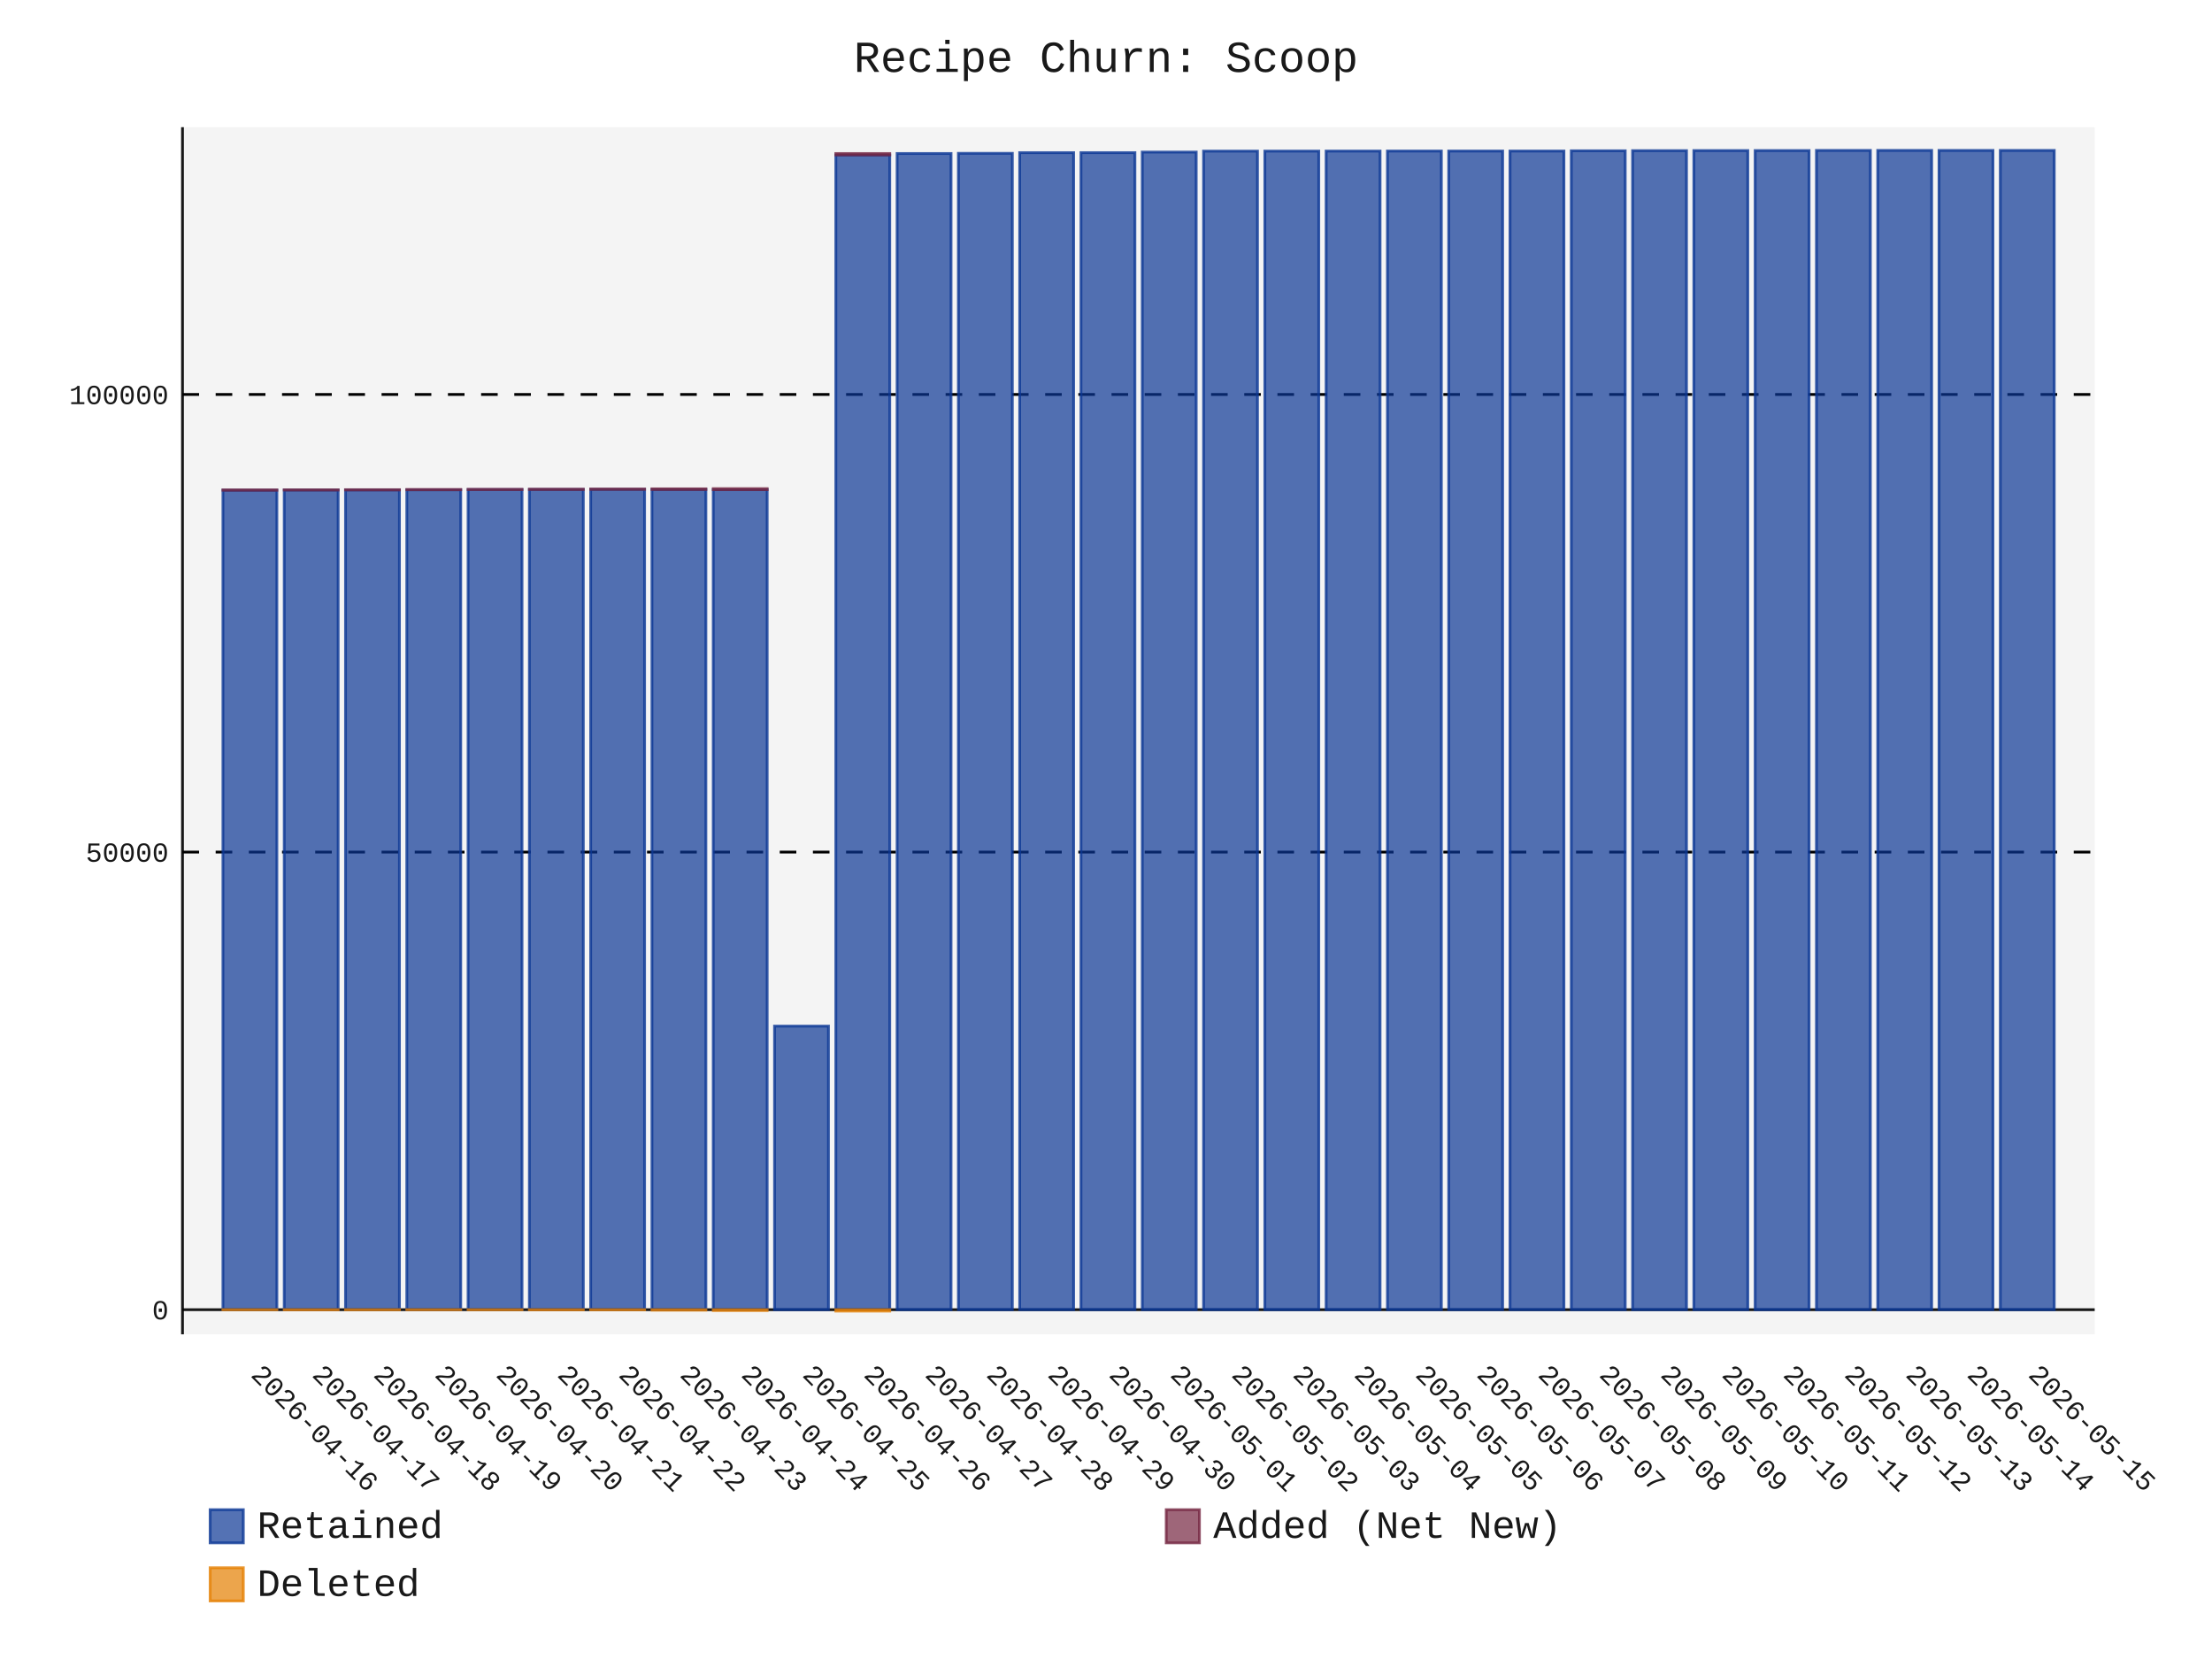
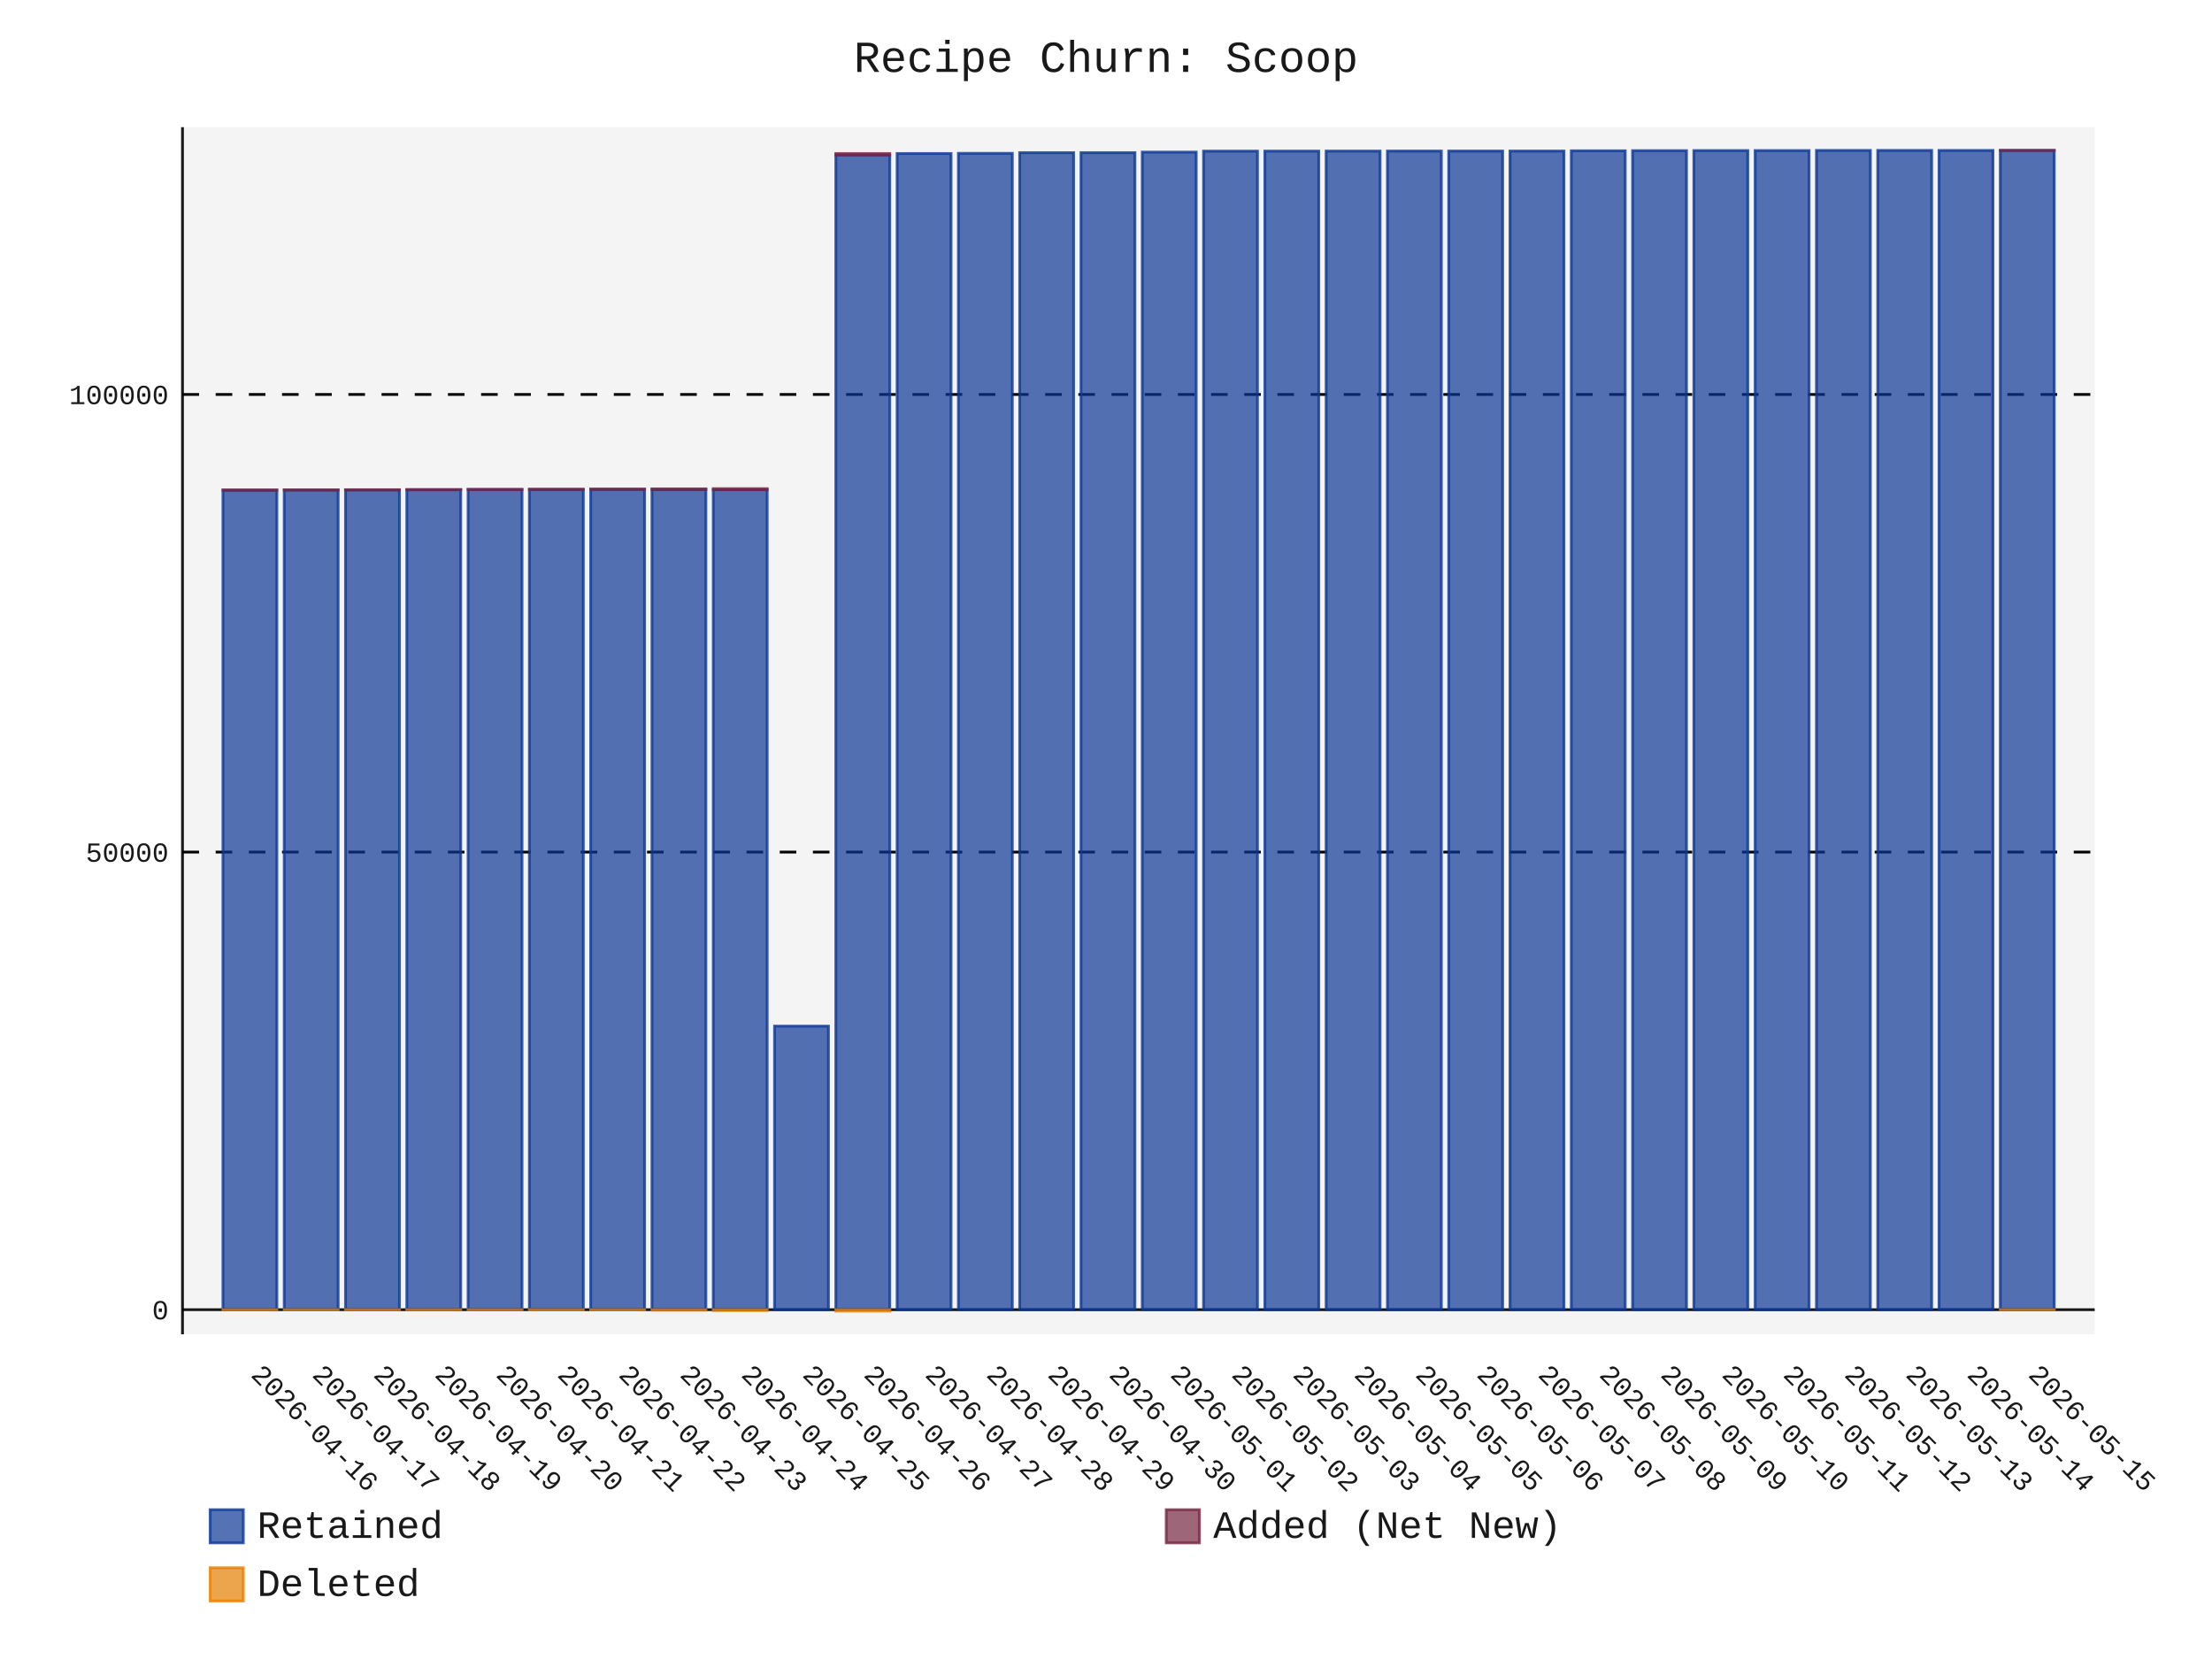
- <svg xmlns="http://www.w3.org/2000/svg" id="chart-3828051f-3b5e-4c0b-b3fd-a58a24909696" class="pygal-chart" viewBox="0 0 800 600">
+ <svg xmlns="http://www.w3.org/2000/svg" id="chart-6572f0df-29ca-4325-a837-74a89762e57f" class="pygal-chart" viewBox="0 0 800 600">
  <defs>
-     <style type="text/css">#chart-3828051f-3b5e-4c0b-b3fd-a58a24909696{-webkit-user-select:none;-webkit-font-smoothing:antialiased;font-family:Consolas,"Liberation Mono",Menlo,Courier,monospace}#chart-3828051f-3b5e-4c0b-b3fd-a58a24909696 .title{font-family:Consolas,"Liberation Mono",Menlo,Courier,monospace;font-size:16px}#chart-3828051f-3b5e-4c0b-b3fd-a58a24909696 .legends .legend text{font-family:Consolas,"Liberation Mono",Menlo,Courier,monospace;font-size:14px}#chart-3828051f-3b5e-4c0b-b3fd-a58a24909696 .axis text{font-family:Consolas,"Liberation Mono",Menlo,Courier,monospace;font-size:10px}#chart-3828051f-3b5e-4c0b-b3fd-a58a24909696 .axis text.major{font-family:Consolas,"Liberation Mono",Menlo,Courier,monospace;font-size:10px}#chart-3828051f-3b5e-4c0b-b3fd-a58a24909696 .text-overlay text.value{font-family:Consolas,"Liberation Mono",Menlo,Courier,monospace;font-size:16px}#chart-3828051f-3b5e-4c0b-b3fd-a58a24909696 .text-overlay text.label{font-family:Consolas,"Liberation Mono",Menlo,Courier,monospace;font-size:10px}#chart-3828051f-3b5e-4c0b-b3fd-a58a24909696 .tooltip{font-family:Consolas,"Liberation Mono",Menlo,Courier,monospace;font-size:14px}#chart-3828051f-3b5e-4c0b-b3fd-a58a24909696 text.no_data{font-family:Consolas,"Liberation Mono",Menlo,Courier,monospace;font-size:64px}
- #chart-3828051f-3b5e-4c0b-b3fd-a58a24909696{background-color:transparent}#chart-3828051f-3b5e-4c0b-b3fd-a58a24909696 path,#chart-3828051f-3b5e-4c0b-b3fd-a58a24909696 line,#chart-3828051f-3b5e-4c0b-b3fd-a58a24909696 rect,#chart-3828051f-3b5e-4c0b-b3fd-a58a24909696 circle{-webkit-transition:150ms;-moz-transition:150ms;transition:150ms}#chart-3828051f-3b5e-4c0b-b3fd-a58a24909696 .graph &gt; .background{fill:transparent}#chart-3828051f-3b5e-4c0b-b3fd-a58a24909696 .plot &gt; .background{fill:rgba(240,240,240,0.7)}#chart-3828051f-3b5e-4c0b-b3fd-a58a24909696 .graph{fill:rgba(0,0,0,0.9)}#chart-3828051f-3b5e-4c0b-b3fd-a58a24909696 text.no_data{fill:rgba(0,0,0,0.9)}#chart-3828051f-3b5e-4c0b-b3fd-a58a24909696 .title{fill:rgba(0,0,0,0.9)}#chart-3828051f-3b5e-4c0b-b3fd-a58a24909696 .legends .legend text{fill:rgba(0,0,0,0.9)}#chart-3828051f-3b5e-4c0b-b3fd-a58a24909696 .legends .legend:hover text{fill:rgba(0,0,0,0.9)}#chart-3828051f-3b5e-4c0b-b3fd-a58a24909696 .axis .line{stroke:rgba(0,0,0,0.9)}#chart-3828051f-3b5e-4c0b-b3fd-a58a24909696 .axis .guide.line{stroke:rgba(0,0,0,0.5)}#chart-3828051f-3b5e-4c0b-b3fd-a58a24909696 .axis .major.line{stroke:rgba(0,0,0,0.9)}#chart-3828051f-3b5e-4c0b-b3fd-a58a24909696 .axis text.major{fill:rgba(0,0,0,0.9)}#chart-3828051f-3b5e-4c0b-b3fd-a58a24909696 .axis.y .guides:hover .guide.line,#chart-3828051f-3b5e-4c0b-b3fd-a58a24909696 .line-graph .axis.x .guides:hover .guide.line,#chart-3828051f-3b5e-4c0b-b3fd-a58a24909696 .stackedline-graph .axis.x .guides:hover .guide.line,#chart-3828051f-3b5e-4c0b-b3fd-a58a24909696 .xy-graph .axis.x .guides:hover .guide.line{stroke:rgba(0,0,0,0.9)}#chart-3828051f-3b5e-4c0b-b3fd-a58a24909696 .axis .guides:hover text{fill:rgba(0,0,0,0.9)}#chart-3828051f-3b5e-4c0b-b3fd-a58a24909696 .reactive{fill-opacity:.7;stroke-opacity:.8;stroke-width:1}#chart-3828051f-3b5e-4c0b-b3fd-a58a24909696 .ci{stroke:rgba(0,0,0,0.9)}#chart-3828051f-3b5e-4c0b-b3fd-a58a24909696 .reactive.active,#chart-3828051f-3b5e-4c0b-b3fd-a58a24909696 .active .reactive{fill-opacity:.8;stroke-opacity:.9;stroke-width:4}#chart-3828051f-3b5e-4c0b-b3fd-a58a24909696 .ci .reactive.active{stroke-width:1.5}#chart-3828051f-3b5e-4c0b-b3fd-a58a24909696 .series text{fill:rgba(0,0,0,0.9)}#chart-3828051f-3b5e-4c0b-b3fd-a58a24909696 .tooltip rect{fill:rgba(240,240,240,0.7);stroke:rgba(0,0,0,0.9);-webkit-transition:opacity 150ms;-moz-transition:opacity 150ms;transition:opacity 150ms}#chart-3828051f-3b5e-4c0b-b3fd-a58a24909696 .tooltip .label{fill:rgba(0,0,0,0.9)}#chart-3828051f-3b5e-4c0b-b3fd-a58a24909696 .tooltip .label{fill:rgba(0,0,0,0.9)}#chart-3828051f-3b5e-4c0b-b3fd-a58a24909696 .tooltip .legend{font-size:.8em;fill:rgba(0,0,0,0.5)}#chart-3828051f-3b5e-4c0b-b3fd-a58a24909696 .tooltip .x_label{font-size:.6em;fill:rgba(0,0,0,0.9)}#chart-3828051f-3b5e-4c0b-b3fd-a58a24909696 .tooltip .xlink{font-size:.5em;text-decoration:underline}#chart-3828051f-3b5e-4c0b-b3fd-a58a24909696 .tooltip .value{font-size:1.5em}#chart-3828051f-3b5e-4c0b-b3fd-a58a24909696 .bound{font-size:.5em}#chart-3828051f-3b5e-4c0b-b3fd-a58a24909696 .max-value{font-size:.75em;fill:rgba(0,0,0,0.5)}#chart-3828051f-3b5e-4c0b-b3fd-a58a24909696 .map-element{fill:rgba(240,240,240,0.7);stroke:rgba(0,0,0,0.5) !important}#chart-3828051f-3b5e-4c0b-b3fd-a58a24909696 .map-element .reactive{fill-opacity:inherit;stroke-opacity:inherit}#chart-3828051f-3b5e-4c0b-b3fd-a58a24909696 .color-0,#chart-3828051f-3b5e-4c0b-b3fd-a58a24909696 .color-0 a:visited{stroke:rgb(12,55,149);fill:rgb(12,55,149)}#chart-3828051f-3b5e-4c0b-b3fd-a58a24909696 .color-1,#chart-3828051f-3b5e-4c0b-b3fd-a58a24909696 .color-1 a:visited{stroke:rgb(117,38,65);fill:rgb(117,38,65)}#chart-3828051f-3b5e-4c0b-b3fd-a58a24909696 .color-2,#chart-3828051f-3b5e-4c0b-b3fd-a58a24909696 .color-2 a:visited{stroke:rgb(228,127,0);fill:rgb(228,127,0)}#chart-3828051f-3b5e-4c0b-b3fd-a58a24909696 .text-overlay .color-0 text{fill:black}#chart-3828051f-3b5e-4c0b-b3fd-a58a24909696 .text-overlay .color-1 text{fill:black}#chart-3828051f-3b5e-4c0b-b3fd-a58a24909696 .text-overlay .color-2 text{fill:black}
- #chart-3828051f-3b5e-4c0b-b3fd-a58a24909696 text.no_data{text-anchor:middle}#chart-3828051f-3b5e-4c0b-b3fd-a58a24909696 .guide.line{fill:none}#chart-3828051f-3b5e-4c0b-b3fd-a58a24909696 .centered{text-anchor:middle}#chart-3828051f-3b5e-4c0b-b3fd-a58a24909696 .title{text-anchor:middle}#chart-3828051f-3b5e-4c0b-b3fd-a58a24909696 .legends .legend text{fill-opacity:1}#chart-3828051f-3b5e-4c0b-b3fd-a58a24909696 .axis.x text{text-anchor:middle}#chart-3828051f-3b5e-4c0b-b3fd-a58a24909696 .axis.x:not(.web) text[transform]{text-anchor:start}#chart-3828051f-3b5e-4c0b-b3fd-a58a24909696 .axis.x:not(.web) text[transform].backwards{text-anchor:end}#chart-3828051f-3b5e-4c0b-b3fd-a58a24909696 .axis.y text{text-anchor:end}#chart-3828051f-3b5e-4c0b-b3fd-a58a24909696 .axis.y text[transform].backwards{text-anchor:start}#chart-3828051f-3b5e-4c0b-b3fd-a58a24909696 .axis.y2 text{text-anchor:start}#chart-3828051f-3b5e-4c0b-b3fd-a58a24909696 .axis.y2 text[transform].backwards{text-anchor:end}#chart-3828051f-3b5e-4c0b-b3fd-a58a24909696 .axis .guide.line{stroke-dasharray:4,4;stroke:black}#chart-3828051f-3b5e-4c0b-b3fd-a58a24909696 .axis .major.guide.line{stroke-dasharray:6,6;stroke:black}#chart-3828051f-3b5e-4c0b-b3fd-a58a24909696 .horizontal .axis.y .guide.line,#chart-3828051f-3b5e-4c0b-b3fd-a58a24909696 .horizontal .axis.y2 .guide.line,#chart-3828051f-3b5e-4c0b-b3fd-a58a24909696 .vertical .axis.x .guide.line{opacity:0}#chart-3828051f-3b5e-4c0b-b3fd-a58a24909696 .horizontal .axis.always_show .guide.line,#chart-3828051f-3b5e-4c0b-b3fd-a58a24909696 .vertical .axis.always_show .guide.line{opacity:1 !important}#chart-3828051f-3b5e-4c0b-b3fd-a58a24909696 .axis.y .guides:hover .guide.line,#chart-3828051f-3b5e-4c0b-b3fd-a58a24909696 .axis.y2 .guides:hover .guide.line,#chart-3828051f-3b5e-4c0b-b3fd-a58a24909696 .axis.x .guides:hover .guide.line{opacity:1}#chart-3828051f-3b5e-4c0b-b3fd-a58a24909696 .axis .guides:hover text{opacity:1}#chart-3828051f-3b5e-4c0b-b3fd-a58a24909696 .nofill{fill:none}#chart-3828051f-3b5e-4c0b-b3fd-a58a24909696 .subtle-fill{fill-opacity:.2}#chart-3828051f-3b5e-4c0b-b3fd-a58a24909696 .dot{stroke-width:1px;fill-opacity:1;stroke-opacity:1}#chart-3828051f-3b5e-4c0b-b3fd-a58a24909696 .dot.active{stroke-width:5px}#chart-3828051f-3b5e-4c0b-b3fd-a58a24909696 .dot.negative{fill:transparent}#chart-3828051f-3b5e-4c0b-b3fd-a58a24909696 text,#chart-3828051f-3b5e-4c0b-b3fd-a58a24909696 tspan{stroke:none !important}#chart-3828051f-3b5e-4c0b-b3fd-a58a24909696 .series text.active{opacity:1}#chart-3828051f-3b5e-4c0b-b3fd-a58a24909696 .tooltip rect{fill-opacity:.95;stroke-width:.5}#chart-3828051f-3b5e-4c0b-b3fd-a58a24909696 .tooltip text{fill-opacity:1}#chart-3828051f-3b5e-4c0b-b3fd-a58a24909696 .showable{visibility:hidden}#chart-3828051f-3b5e-4c0b-b3fd-a58a24909696 .showable.shown{visibility:visible}#chart-3828051f-3b5e-4c0b-b3fd-a58a24909696 .gauge-background{fill:rgba(229,229,229,1);stroke:none}#chart-3828051f-3b5e-4c0b-b3fd-a58a24909696 .bg-lines{stroke:transparent;stroke-width:2px}</style>
+     <style type="text/css">#chart-6572f0df-29ca-4325-a837-74a89762e57f{-webkit-user-select:none;-webkit-font-smoothing:antialiased;font-family:Consolas,"Liberation Mono",Menlo,Courier,monospace}#chart-6572f0df-29ca-4325-a837-74a89762e57f .title{font-family:Consolas,"Liberation Mono",Menlo,Courier,monospace;font-size:16px}#chart-6572f0df-29ca-4325-a837-74a89762e57f .legends .legend text{font-family:Consolas,"Liberation Mono",Menlo,Courier,monospace;font-size:14px}#chart-6572f0df-29ca-4325-a837-74a89762e57f .axis text{font-family:Consolas,"Liberation Mono",Menlo,Courier,monospace;font-size:10px}#chart-6572f0df-29ca-4325-a837-74a89762e57f .axis text.major{font-family:Consolas,"Liberation Mono",Menlo,Courier,monospace;font-size:10px}#chart-6572f0df-29ca-4325-a837-74a89762e57f .text-overlay text.value{font-family:Consolas,"Liberation Mono",Menlo,Courier,monospace;font-size:16px}#chart-6572f0df-29ca-4325-a837-74a89762e57f .text-overlay text.label{font-family:Consolas,"Liberation Mono",Menlo,Courier,monospace;font-size:10px}#chart-6572f0df-29ca-4325-a837-74a89762e57f .tooltip{font-family:Consolas,"Liberation Mono",Menlo,Courier,monospace;font-size:14px}#chart-6572f0df-29ca-4325-a837-74a89762e57f text.no_data{font-family:Consolas,"Liberation Mono",Menlo,Courier,monospace;font-size:64px}
+ #chart-6572f0df-29ca-4325-a837-74a89762e57f{background-color:transparent}#chart-6572f0df-29ca-4325-a837-74a89762e57f path,#chart-6572f0df-29ca-4325-a837-74a89762e57f line,#chart-6572f0df-29ca-4325-a837-74a89762e57f rect,#chart-6572f0df-29ca-4325-a837-74a89762e57f circle{-webkit-transition:150ms;-moz-transition:150ms;transition:150ms}#chart-6572f0df-29ca-4325-a837-74a89762e57f .graph &gt; .background{fill:transparent}#chart-6572f0df-29ca-4325-a837-74a89762e57f .plot &gt; .background{fill:rgba(240,240,240,0.7)}#chart-6572f0df-29ca-4325-a837-74a89762e57f .graph{fill:rgba(0,0,0,0.9)}#chart-6572f0df-29ca-4325-a837-74a89762e57f text.no_data{fill:rgba(0,0,0,0.9)}#chart-6572f0df-29ca-4325-a837-74a89762e57f .title{fill:rgba(0,0,0,0.9)}#chart-6572f0df-29ca-4325-a837-74a89762e57f .legends .legend text{fill:rgba(0,0,0,0.9)}#chart-6572f0df-29ca-4325-a837-74a89762e57f .legends .legend:hover text{fill:rgba(0,0,0,0.9)}#chart-6572f0df-29ca-4325-a837-74a89762e57f .axis .line{stroke:rgba(0,0,0,0.9)}#chart-6572f0df-29ca-4325-a837-74a89762e57f .axis .guide.line{stroke:rgba(0,0,0,0.5)}#chart-6572f0df-29ca-4325-a837-74a89762e57f .axis .major.line{stroke:rgba(0,0,0,0.9)}#chart-6572f0df-29ca-4325-a837-74a89762e57f .axis text.major{fill:rgba(0,0,0,0.9)}#chart-6572f0df-29ca-4325-a837-74a89762e57f .axis.y .guides:hover .guide.line,#chart-6572f0df-29ca-4325-a837-74a89762e57f .line-graph .axis.x .guides:hover .guide.line,#chart-6572f0df-29ca-4325-a837-74a89762e57f .stackedline-graph .axis.x .guides:hover .guide.line,#chart-6572f0df-29ca-4325-a837-74a89762e57f .xy-graph .axis.x .guides:hover .guide.line{stroke:rgba(0,0,0,0.9)}#chart-6572f0df-29ca-4325-a837-74a89762e57f .axis .guides:hover text{fill:rgba(0,0,0,0.9)}#chart-6572f0df-29ca-4325-a837-74a89762e57f .reactive{fill-opacity:.7;stroke-opacity:.8;stroke-width:1}#chart-6572f0df-29ca-4325-a837-74a89762e57f .ci{stroke:rgba(0,0,0,0.9)}#chart-6572f0df-29ca-4325-a837-74a89762e57f .reactive.active,#chart-6572f0df-29ca-4325-a837-74a89762e57f .active .reactive{fill-opacity:.8;stroke-opacity:.9;stroke-width:4}#chart-6572f0df-29ca-4325-a837-74a89762e57f .ci .reactive.active{stroke-width:1.5}#chart-6572f0df-29ca-4325-a837-74a89762e57f .series text{fill:rgba(0,0,0,0.9)}#chart-6572f0df-29ca-4325-a837-74a89762e57f .tooltip rect{fill:rgba(240,240,240,0.7);stroke:rgba(0,0,0,0.9);-webkit-transition:opacity 150ms;-moz-transition:opacity 150ms;transition:opacity 150ms}#chart-6572f0df-29ca-4325-a837-74a89762e57f .tooltip .label{fill:rgba(0,0,0,0.9)}#chart-6572f0df-29ca-4325-a837-74a89762e57f .tooltip .label{fill:rgba(0,0,0,0.9)}#chart-6572f0df-29ca-4325-a837-74a89762e57f .tooltip .legend{font-size:.8em;fill:rgba(0,0,0,0.5)}#chart-6572f0df-29ca-4325-a837-74a89762e57f .tooltip .x_label{font-size:.6em;fill:rgba(0,0,0,0.9)}#chart-6572f0df-29ca-4325-a837-74a89762e57f .tooltip .xlink{font-size:.5em;text-decoration:underline}#chart-6572f0df-29ca-4325-a837-74a89762e57f .tooltip .value{font-size:1.5em}#chart-6572f0df-29ca-4325-a837-74a89762e57f .bound{font-size:.5em}#chart-6572f0df-29ca-4325-a837-74a89762e57f .max-value{font-size:.75em;fill:rgba(0,0,0,0.5)}#chart-6572f0df-29ca-4325-a837-74a89762e57f .map-element{fill:rgba(240,240,240,0.7);stroke:rgba(0,0,0,0.5) !important}#chart-6572f0df-29ca-4325-a837-74a89762e57f .map-element .reactive{fill-opacity:inherit;stroke-opacity:inherit}#chart-6572f0df-29ca-4325-a837-74a89762e57f .color-0,#chart-6572f0df-29ca-4325-a837-74a89762e57f .color-0 a:visited{stroke:rgb(12,55,149);fill:rgb(12,55,149)}#chart-6572f0df-29ca-4325-a837-74a89762e57f .color-1,#chart-6572f0df-29ca-4325-a837-74a89762e57f .color-1 a:visited{stroke:rgb(117,38,65);fill:rgb(117,38,65)}#chart-6572f0df-29ca-4325-a837-74a89762e57f .color-2,#chart-6572f0df-29ca-4325-a837-74a89762e57f .color-2 a:visited{stroke:rgb(228,127,0);fill:rgb(228,127,0)}#chart-6572f0df-29ca-4325-a837-74a89762e57f .text-overlay .color-0 text{fill:black}#chart-6572f0df-29ca-4325-a837-74a89762e57f .text-overlay .color-1 text{fill:black}#chart-6572f0df-29ca-4325-a837-74a89762e57f .text-overlay .color-2 text{fill:black}
+ #chart-6572f0df-29ca-4325-a837-74a89762e57f text.no_data{text-anchor:middle}#chart-6572f0df-29ca-4325-a837-74a89762e57f .guide.line{fill:none}#chart-6572f0df-29ca-4325-a837-74a89762e57f .centered{text-anchor:middle}#chart-6572f0df-29ca-4325-a837-74a89762e57f .title{text-anchor:middle}#chart-6572f0df-29ca-4325-a837-74a89762e57f .legends .legend text{fill-opacity:1}#chart-6572f0df-29ca-4325-a837-74a89762e57f .axis.x text{text-anchor:middle}#chart-6572f0df-29ca-4325-a837-74a89762e57f .axis.x:not(.web) text[transform]{text-anchor:start}#chart-6572f0df-29ca-4325-a837-74a89762e57f .axis.x:not(.web) text[transform].backwards{text-anchor:end}#chart-6572f0df-29ca-4325-a837-74a89762e57f .axis.y text{text-anchor:end}#chart-6572f0df-29ca-4325-a837-74a89762e57f .axis.y text[transform].backwards{text-anchor:start}#chart-6572f0df-29ca-4325-a837-74a89762e57f .axis.y2 text{text-anchor:start}#chart-6572f0df-29ca-4325-a837-74a89762e57f .axis.y2 text[transform].backwards{text-anchor:end}#chart-6572f0df-29ca-4325-a837-74a89762e57f .axis .guide.line{stroke-dasharray:4,4;stroke:black}#chart-6572f0df-29ca-4325-a837-74a89762e57f .axis .major.guide.line{stroke-dasharray:6,6;stroke:black}#chart-6572f0df-29ca-4325-a837-74a89762e57f .horizontal .axis.y .guide.line,#chart-6572f0df-29ca-4325-a837-74a89762e57f .horizontal .axis.y2 .guide.line,#chart-6572f0df-29ca-4325-a837-74a89762e57f .vertical .axis.x .guide.line{opacity:0}#chart-6572f0df-29ca-4325-a837-74a89762e57f .horizontal .axis.always_show .guide.line,#chart-6572f0df-29ca-4325-a837-74a89762e57f .vertical .axis.always_show .guide.line{opacity:1 !important}#chart-6572f0df-29ca-4325-a837-74a89762e57f .axis.y .guides:hover .guide.line,#chart-6572f0df-29ca-4325-a837-74a89762e57f .axis.y2 .guides:hover .guide.line,#chart-6572f0df-29ca-4325-a837-74a89762e57f .axis.x .guides:hover .guide.line{opacity:1}#chart-6572f0df-29ca-4325-a837-74a89762e57f .axis .guides:hover text{opacity:1}#chart-6572f0df-29ca-4325-a837-74a89762e57f .nofill{fill:none}#chart-6572f0df-29ca-4325-a837-74a89762e57f .subtle-fill{fill-opacity:.2}#chart-6572f0df-29ca-4325-a837-74a89762e57f .dot{stroke-width:1px;fill-opacity:1;stroke-opacity:1}#chart-6572f0df-29ca-4325-a837-74a89762e57f .dot.active{stroke-width:5px}#chart-6572f0df-29ca-4325-a837-74a89762e57f .dot.negative{fill:transparent}#chart-6572f0df-29ca-4325-a837-74a89762e57f text,#chart-6572f0df-29ca-4325-a837-74a89762e57f tspan{stroke:none !important}#chart-6572f0df-29ca-4325-a837-74a89762e57f .series text.active{opacity:1}#chart-6572f0df-29ca-4325-a837-74a89762e57f .tooltip rect{fill-opacity:.95;stroke-width:.5}#chart-6572f0df-29ca-4325-a837-74a89762e57f .tooltip text{fill-opacity:1}#chart-6572f0df-29ca-4325-a837-74a89762e57f .showable{visibility:hidden}#chart-6572f0df-29ca-4325-a837-74a89762e57f .showable.shown{visibility:visible}#chart-6572f0df-29ca-4325-a837-74a89762e57f .gauge-background{fill:rgba(229,229,229,1);stroke:none}#chart-6572f0df-29ca-4325-a837-74a89762e57f .bg-lines{stroke:transparent;stroke-width:2px}</style>
  </defs>
  <g class="graph stackedbar-graph vertical">
    <rect x="0" y="0" width="800" height="600" class="background" />
    <g transform="translate(66, 46)" class="plot">
      <rect x="0" y="0" width="691.574" height="436.574" class="background" />
      <g class="axis y always_show">
        <g class="guides">
          <path d="M0 427.668 h691.574" class="axis major line" />
          <text x="-5" y="431.168" class="major">0</text>
        </g>
        <g class="guides">
          <path d="M0 262.166 h691.574" class="major guide line" />
          <text x="-5" y="265.666" class="major">50000</text>
        </g>
        <g class="guides">
          <path d="M0 96.664 h691.574" class="major guide line" />
          <text x="-5" y="100.164" class="major">100000</text>
        </g>
      </g>
      <g class="axis x">
        <path d="M0 0 v436.574" class="line" />
        <g class="guides">
          <path d="M24.382 0 v436.574" class="guide line" />
          <text x="24.382" y="451.574" class="" transform="rotate(45 24.3824 451.5736)">2026-04-16</text>
        </g>
        <g class="guides">
          <path d="M46.548 0 v436.574" class="guide line" />
          <text x="46.548" y="451.574" class="" transform="rotate(45 46.54822 451.5736)">2026-04-17</text>
        </g>
        <g class="guides">
          <path d="M68.714 0 v436.574" class="guide line" />
          <text x="68.714" y="451.574" class="" transform="rotate(45 68.71404 451.5736)">2026-04-18</text>
        </g>
        <g class="guides">
          <path d="M90.88 0 v436.574" class="guide line" />
          <text x="90.88" y="451.574" class="" transform="rotate(45 90.87986 451.5736)">2026-04-19</text>
        </g>
        <g class="guides">
          <path d="M113.046 0 v436.574" class="guide line" />
          <text x="113.046" y="451.574" class="" transform="rotate(45 113.0457 451.5736)">2026-04-20</text>
        </g>
        <g class="guides">
          <path d="M135.212 0 v436.574" class="guide line" />
          <text x="135.212" y="451.574" class="" transform="rotate(45 135.2115 451.5736)">2026-04-21</text>
        </g>
        <g class="guides">
          <path d="M157.377 0 v436.574" class="guide line" />
          <text x="157.377" y="451.574" class="" transform="rotate(45 157.3773 451.5736)">2026-04-22</text>
        </g>
        <g class="guides">
          <path d="M179.543 0 v436.574" class="guide line" />
          <text x="179.543" y="451.574" class="" transform="rotate(45 179.5431 451.5736)">2026-04-23</text>
        </g>
        <g class="guides">
          <path d="M201.709 0 v436.574" class="guide line" />
          <text x="201.709" y="451.574" class="" transform="rotate(45 201.709 451.5736)">2026-04-24</text>
        </g>
        <g class="guides">
          <path d="M223.875 0 v436.574" class="guide line" />
          <text x="223.875" y="451.574" class="" transform="rotate(45 223.8748 451.5736)">2026-04-25</text>
        </g>
        <g class="guides">
          <path d="M246.041 0 v436.574" class="guide line" />
          <text x="246.041" y="451.574" class="" transform="rotate(45 246.0406 451.5736)">2026-04-26</text>
        </g>
        <g class="guides">
          <path d="M268.206 0 v436.574" class="guide line" />
          <text x="268.206" y="451.574" class="" transform="rotate(45 268.2064 451.5736)">2026-04-27</text>
        </g>
        <g class="guides">
          <path d="M290.372 0 v436.574" class="guide line" />
          <text x="290.372" y="451.574" class="" transform="rotate(45 290.3722 451.5736)">2026-04-28</text>
        </g>
        <g class="guides">
          <path d="M312.538 0 v436.574" class="guide line" />
          <text x="312.538" y="451.574" class="" transform="rotate(45 312.5381 451.5736)">2026-04-29</text>
        </g>
        <g class="guides">
          <path d="M334.704 0 v436.574" class="guide line" />
          <text x="334.704" y="451.574" class="" transform="rotate(45 334.7039 451.5736)">2026-04-30</text>
        </g>
        <g class="guides">
          <path d="M356.87 0 v436.574" class="guide line" />
          <text x="356.87" y="451.574" class="" transform="rotate(45 356.8697 451.5736)">2026-05-01</text>
        </g>
        <g class="guides">
          <path d="M379.036 0 v436.574" class="guide line" />
          <text x="379.036" y="451.574" class="" transform="rotate(45 379.0355 451.5736)">2026-05-02</text>
        </g>
        <g class="guides">
          <path d="M401.201 0 v436.574" class="guide line" />
          <text x="401.201" y="451.574" class="" transform="rotate(45 401.2013 451.5736)">2026-05-03</text>
        </g>
        <g class="guides">
          <path d="M423.367 0 v436.574" class="guide line" />
          <text x="423.367" y="451.574" class="" transform="rotate(45 423.3672 451.5736)">2026-05-04</text>
        </g>
        <g class="guides">
          <path d="M445.533 0 v436.574" class="guide line" />
          <text x="445.533" y="451.574" class="" transform="rotate(45 445.533 451.5736)">2026-05-05</text>
        </g>
        <g class="guides">
          <path d="M467.699 0 v436.574" class="guide line" />
          <text x="467.699" y="451.574" class="" transform="rotate(45 467.6988 451.5736)">2026-05-06</text>
        </g>
        <g class="guides">
          <path d="M489.865 0 v436.574" class="guide line" />
          <text x="489.865" y="451.574" class="" transform="rotate(45 489.8646 451.5736)">2026-05-07</text>
        </g>
        <g class="guides">
          <path d="M512.03 0 v436.574" class="guide line" />
          <text x="512.03" y="451.574" class="" transform="rotate(45 512.0304 451.5736)">2026-05-08</text>
        </g>
        <g class="guides">
          <path d="M534.196 0 v436.574" class="guide line" />
          <text x="534.196" y="451.574" class="" transform="rotate(45 534.1963 451.5736)">2026-05-09</text>
        </g>
        <g class="guides">
          <path d="M556.362 0 v436.574" class="guide line" />
          <text x="556.362" y="451.574" class="" transform="rotate(45 556.3621 451.5736)">2026-05-10</text>
        </g>
        <g class="guides">
          <path d="M578.528 0 v436.574" class="guide line" />
          <text x="578.528" y="451.574" class="" transform="rotate(45 578.5279 451.5736)">2026-05-11</text>
        </g>
        <g class="guides">
          <path d="M600.694 0 v436.574" class="guide line" />
          <text x="600.694" y="451.574" class="" transform="rotate(45 600.6937 451.5736)">2026-05-12</text>
        </g>
        <g class="guides">
          <path d="M622.86 0 v436.574" class="guide line" />
          <text x="622.86" y="451.574" class="" transform="rotate(45 622.8596 451.5736)">2026-05-13</text>
        </g>
        <g class="guides">
          <path d="M645.025 0 v436.574" class="guide line" />
          <text x="645.025" y="451.574" class="" transform="rotate(45 645.0254 451.5736)">2026-05-14</text>
        </g>
        <g class="guides">
          <path d="M667.191 0 v436.574" class="guide line" />
          <text x="667.191" y="451.574" class="" transform="rotate(45 667.1912 451.5736)">2026-05-15</text>
        </g>
      </g>
      <g class="series serie-0 color-0">
        <g class="bars">
          <g class="bar">
            <rect x="14.629" y="131.294" rx="0" ry="0" width="19.506" height="296.374" class="rect reactive tooltip-trigger" />
          </g>
          <g class="bar">
            <rect x="36.795" y="131.234" rx="0" ry="0" width="19.506" height="296.434" class="rect reactive tooltip-trigger" />
          </g>
          <g class="bar">
            <rect x="58.961" y="131.201" rx="0" ry="0" width="19.506" height="296.467" class="rect reactive tooltip-trigger" />
          </g>
          <g class="bar">
            <rect x="81.127" y="131.138" rx="0" ry="0" width="19.506" height="296.53" class="rect reactive tooltip-trigger" />
          </g>
          <g class="bar">
            <rect x="103.293" y="131.072" rx="0" ry="0" width="19.506" height="296.596" class="rect reactive tooltip-trigger" />
          </g>
          <g class="bar">
            <rect x="125.459" y="131.036" rx="0" ry="0" width="19.506" height="296.632" class="rect reactive tooltip-trigger" />
          </g>
          <g class="bar">
            <rect x="147.624" y="130.986" rx="0" ry="0" width="19.506" height="296.682" class="rect reactive tooltip-trigger" />
          </g>
          <g class="bar">
            <rect x="169.79" y="131.039" rx="0" ry="0" width="19.506" height="296.629" class="rect reactive tooltip-trigger" />
          </g>
          <g class="bar">
            <rect x="191.956" y="131.105" rx="0" ry="0" width="19.506" height="296.563" class="rect reactive tooltip-trigger" />
          </g>
          <g class="bar">
            <rect x="214.122" y="325.107" rx="0" ry="0" width="19.506" height="102.562" class="rect reactive tooltip-trigger" />
          </g>
          <g class="bar">
            <rect x="236.288" y="10.034" rx="0" ry="0" width="19.506" height="417.634" class="rect reactive tooltip-trigger" />
          </g>
          <g class="bar">
            <rect x="258.453" y="9.518" rx="0" ry="0" width="19.506" height="418.15" class="rect reactive tooltip-trigger" />
          </g>
          <g class="bar">
            <rect x="280.619" y="9.455" rx="0" ry="0" width="19.506" height="418.213" class="rect reactive tooltip-trigger" />
          </g>
          <g class="bar">
            <rect x="302.785" y="9.213" rx="0" ry="0" width="19.506" height="418.455" class="rect reactive tooltip-trigger" />
          </g>
          <g class="bar">
            <rect x="324.951" y="9.21" rx="0" ry="0" width="19.506" height="418.458" class="rect reactive tooltip-trigger" />
          </g>
          <g class="bar">
            <rect x="347.117" y="9.005" rx="0" ry="0" width="19.506" height="418.664" class="rect reactive tooltip-trigger" />
          </g>
          <g class="bar">
            <rect x="369.283" y="8.654" rx="0" ry="0" width="19.506" height="419.014" class="rect reactive tooltip-trigger" />
          </g>
          <g class="bar">
            <rect x="391.448" y="8.647" rx="0" ry="0" width="19.506" height="419.021" class="rect reactive tooltip-trigger" />
          </g>
          <g class="bar">
            <rect x="413.614" y="8.637" rx="0" ry="0" width="19.506" height="419.031" class="rect reactive tooltip-trigger" />
          </g>
          <g class="bar">
            <rect x="435.78" y="8.624" rx="0" ry="0" width="19.506" height="419.044" class="rect reactive tooltip-trigger" />
          </g>
          <g class="bar">
            <rect x="457.946" y="8.621" rx="0" ry="0" width="19.506" height="419.047" class="rect reactive tooltip-trigger" />
          </g>
          <g class="bar">
            <rect x="480.112" y="8.621" rx="0" ry="0" width="19.506" height="419.047" class="rect reactive tooltip-trigger" />
          </g>
          <g class="bar">
            <rect x="502.277" y="8.538" rx="0" ry="0" width="19.506" height="419.13" class="rect reactive tooltip-trigger" />
          </g>
          <g class="bar">
            <rect x="524.443" y="8.485" rx="0" ry="0" width="19.506" height="419.183" class="rect reactive tooltip-trigger" />
          </g>
          <g class="bar">
            <rect x="546.609" y="8.452" rx="0" ry="0" width="19.506" height="419.216" class="rect reactive tooltip-trigger" />
          </g>
          <g class="bar">
            <rect x="568.775" y="8.449" rx="0" ry="0" width="19.506" height="419.22" class="rect reactive tooltip-trigger" />
          </g>
          <g class="bar">
            <rect x="590.941" y="8.399" rx="0" ry="0" width="19.506" height="419.269" class="rect reactive tooltip-trigger" />
          </g>
          <g class="bar">
            <rect x="613.107" y="8.396" rx="0" ry="0" width="19.506" height="419.273" class="rect reactive tooltip-trigger" />
          </g>
          <g class="bar">
            <rect x="635.272" y="8.402" rx="0" ry="0" width="19.506" height="419.266" class="rect reactive tooltip-trigger" />
          </g>
          <g class="bar">
            <rect x="657.438" y="8.402" rx="0" ry="0" width="19.506" height="419.266" class="rect reactive tooltip-trigger" />
          </g>
        </g>
      </g>
      <g class="series serie-1 color-1">
        <g class="bars">
          <g class="bar">
            <rect x="14.629" y="131.181" rx="0" ry="0" width="19.506" height="0.113" class="rect reactive tooltip-trigger" />
          </g>
          <g class="bar">
            <rect x="36.795" y="131.158" rx="0" ry="0" width="19.506" height="0.076" class="rect reactive tooltip-trigger" />
          </g>
          <g class="bar">
            <rect x="58.961" y="131.112" rx="0" ry="0" width="19.506" height="0.089" class="rect reactive tooltip-trigger" />
          </g>
          <g class="bar">
            <rect x="81.127" y="131.029" rx="0" ry="0" width="19.506" height="0.109" class="rect reactive tooltip-trigger" />
          </g>
          <g class="bar">
            <rect x="103.293" y="130.97" rx="0" ry="0" width="19.506" height="0.103" class="rect reactive tooltip-trigger" />
          </g>
          <g class="bar">
            <rect x="125.459" y="130.923" rx="0" ry="0" width="19.506" height="0.113" class="rect reactive tooltip-trigger" />
          </g>
          <g class="bar">
            <rect x="147.624" y="130.867" rx="0" ry="0" width="19.506" height="0.119" class="rect reactive tooltip-trigger" />
          </g>
          <g class="bar">
            <rect x="169.79" y="130.798" rx="0" ry="0" width="19.506" height="0.242" class="rect reactive tooltip-trigger" />
          </g>
          <g class="bar">
            <rect x="191.956" y="130.725" rx="0" ry="0" width="19.506" height="0.381" class="rect reactive tooltip-trigger" />
          </g>
          <g class="bar">
            <rect x="214.122" y="325.107" rx="0" ry="0" width="19.506" height="0.0" class="rect reactive tooltip-trigger" />
          </g>
          <g class="bar">
            <rect x="236.288" y="9.524" rx="0" ry="0" width="19.506" height="0.51" class="rect reactive tooltip-trigger" />
          </g>
          <g class="bar">
            <rect x="258.453" y="9.518" rx="0" ry="0" width="19.506" height="0.0" class="rect reactive tooltip-trigger" />
          </g>
          <g class="bar">
            <rect x="280.619" y="9.455" rx="0" ry="0" width="19.506" height="0.0" class="rect reactive tooltip-trigger" />
          </g>
          <g class="bar">
            <rect x="302.785" y="9.213" rx="0" ry="0" width="19.506" height="0.0" class="rect reactive tooltip-trigger" />
          </g>
          <g class="bar">
            <rect x="324.951" y="9.21" rx="0" ry="0" width="19.506" height="0.0" class="rect reactive tooltip-trigger" />
          </g>
          <g class="bar">
            <rect x="347.117" y="9.005" rx="0" ry="0" width="19.506" height="0.0" class="rect reactive tooltip-trigger" />
          </g>
          <g class="bar">
            <rect x="369.283" y="8.654" rx="0" ry="0" width="19.506" height="0.0" class="rect reactive tooltip-trigger" />
          </g>
          <g class="bar">
            <rect x="391.448" y="8.647" rx="0" ry="0" width="19.506" height="0.0" class="rect reactive tooltip-trigger" />
          </g>
          <g class="bar">
            <rect x="413.614" y="8.637" rx="0" ry="0" width="19.506" height="0.0" class="rect reactive tooltip-trigger" />
          </g>
          <g class="bar">
            <rect x="435.78" y="8.624" rx="0" ry="0" width="19.506" height="0.0" class="rect reactive tooltip-trigger" />
          </g>
          <g class="bar">
            <rect x="457.946" y="8.621" rx="0" ry="0" width="19.506" height="0.0" class="rect reactive tooltip-trigger" />
          </g>
          <g class="bar">
            <rect x="480.112" y="8.621" rx="0" ry="0" width="19.506" height="0.0" class="rect reactive tooltip-trigger" />
          </g>
          <g class="bar">
            <rect x="502.277" y="8.538" rx="0" ry="0" width="19.506" height="0.0" class="rect reactive tooltip-trigger" />
          </g>
          <g class="bar">
            <rect x="524.443" y="8.485" rx="0" ry="0" width="19.506" height="0.0" class="rect reactive tooltip-trigger" />
          </g>
          <g class="bar">
            <rect x="546.609" y="8.452" rx="0" ry="0" width="19.506" height="0.0" class="rect reactive tooltip-trigger" />
          </g>
          <g class="bar">
            <rect x="568.775" y="8.449" rx="0" ry="0" width="19.506" height="0.0" class="rect reactive tooltip-trigger" />
          </g>
          <g class="bar">
            <rect x="590.941" y="8.399" rx="0" ry="0" width="19.506" height="0.0" class="rect reactive tooltip-trigger" />
          </g>
          <g class="bar">
            <rect x="613.107" y="8.396" rx="0" ry="0" width="19.506" height="0.0" class="rect reactive tooltip-trigger" />
          </g>
          <g class="bar">
            <rect x="635.272" y="8.402" rx="0" ry="0" width="19.506" height="0.0" class="rect reactive tooltip-trigger" />
          </g>
          <g class="bar">
-             <rect x="657.438" y="8.402" rx="0" ry="0" width="19.506" height="0.0" class="rect reactive tooltip-trigger" />
+             <rect x="657.438" y="8.399" rx="0" ry="0" width="19.506" height="0.003" class="rect reactive tooltip-trigger" />
          </g>
        </g>
      </g>
      <g class="series serie-2 color-2">
        <g class="bars">
          <g class="bar">
            <rect x="14.629" y="427.668" rx="0" ry="0" width="19.506" height="0.03" class="rect reactive tooltip-trigger" />
          </g>
          <g class="bar">
            <rect x="36.795" y="427.668" rx="0" ry="0" width="19.506" height="0.053" class="rect reactive tooltip-trigger" />
          </g>
          <g class="bar">
            <rect x="58.961" y="427.668" rx="0" ry="0" width="19.506" height="0.043" class="rect reactive tooltip-trigger" />
          </g>
          <g class="bar">
            <rect x="81.127" y="427.668" rx="0" ry="0" width="19.506" height="0.026" class="rect reactive tooltip-trigger" />
          </g>
          <g class="bar">
            <rect x="103.293" y="427.668" rx="0" ry="0" width="19.506" height="0.043" class="rect reactive tooltip-trigger" />
          </g>
          <g class="bar">
            <rect x="125.459" y="427.668" rx="0" ry="0" width="19.506" height="0.066" class="rect reactive tooltip-trigger" />
          </g>
          <g class="bar">
            <rect x="147.624" y="427.668" rx="0" ry="0" width="19.506" height="0.063" class="rect reactive tooltip-trigger" />
          </g>
          <g class="bar">
            <rect x="169.79" y="427.668" rx="0" ry="0" width="19.506" height="0.172" class="rect reactive tooltip-trigger" />
          </g>
          <g class="bar">
            <rect x="191.956" y="427.668" rx="0" ry="0" width="19.506" height="0.308" class="rect reactive tooltip-trigger" />
          </g>
          <g class="bar">
            <rect x="214.122" y="325.107" rx="0" ry="0" width="19.506" height="0.0" class="rect reactive tooltip-trigger" />
          </g>
          <g class="bar">
            <rect x="236.288" y="427.668" rx="0" ry="0" width="19.506" height="0.51" class="rect reactive tooltip-trigger" />
          </g>
          <g class="bar">
            <rect x="258.453" y="9.518" rx="0" ry="0" width="19.506" height="0.0" class="rect reactive tooltip-trigger" />
          </g>
          <g class="bar">
            <rect x="280.619" y="9.455" rx="0" ry="0" width="19.506" height="0.0" class="rect reactive tooltip-trigger" />
          </g>
          <g class="bar">
            <rect x="302.785" y="9.213" rx="0" ry="0" width="19.506" height="0.0" class="rect reactive tooltip-trigger" />
          </g>
          <g class="bar">
            <rect x="324.951" y="9.21" rx="0" ry="0" width="19.506" height="0.0" class="rect reactive tooltip-trigger" />
          </g>
          <g class="bar">
            <rect x="347.117" y="9.005" rx="0" ry="0" width="19.506" height="0.0" class="rect reactive tooltip-trigger" />
          </g>
          <g class="bar">
            <rect x="369.283" y="8.654" rx="0" ry="0" width="19.506" height="0.0" class="rect reactive tooltip-trigger" />
          </g>
          <g class="bar">
            <rect x="391.448" y="8.647" rx="0" ry="0" width="19.506" height="0.0" class="rect reactive tooltip-trigger" />
          </g>
          <g class="bar">
            <rect x="413.614" y="8.637" rx="0" ry="0" width="19.506" height="0.0" class="rect reactive tooltip-trigger" />
          </g>
          <g class="bar">
            <rect x="435.78" y="8.624" rx="0" ry="0" width="19.506" height="0.0" class="rect reactive tooltip-trigger" />
          </g>
          <g class="bar">
            <rect x="457.946" y="8.621" rx="0" ry="0" width="19.506" height="0.0" class="rect reactive tooltip-trigger" />
          </g>
          <g class="bar">
            <rect x="480.112" y="8.621" rx="0" ry="0" width="19.506" height="0.0" class="rect reactive tooltip-trigger" />
          </g>
          <g class="bar">
            <rect x="502.277" y="8.538" rx="0" ry="0" width="19.506" height="0.0" class="rect reactive tooltip-trigger" />
          </g>
          <g class="bar">
            <rect x="524.443" y="8.485" rx="0" ry="0" width="19.506" height="0.0" class="rect reactive tooltip-trigger" />
          </g>
          <g class="bar">
            <rect x="546.609" y="8.452" rx="0" ry="0" width="19.506" height="0.0" class="rect reactive tooltip-trigger" />
          </g>
          <g class="bar">
            <rect x="568.775" y="8.449" rx="0" ry="0" width="19.506" height="0.0" class="rect reactive tooltip-trigger" />
          </g>
          <g class="bar">
            <rect x="590.941" y="8.399" rx="0" ry="0" width="19.506" height="0.0" class="rect reactive tooltip-trigger" />
          </g>
          <g class="bar">
            <rect x="613.107" y="8.396" rx="0" ry="0" width="19.506" height="0.0" class="rect reactive tooltip-trigger" />
          </g>
          <g class="bar">
            <rect x="635.272" y="8.402" rx="0" ry="0" width="19.506" height="0.0" class="rect reactive tooltip-trigger" />
          </g>
          <g class="bar">
-             <rect x="657.438" y="8.402" rx="0" ry="0" width="19.506" height="0.0" class="rect reactive tooltip-trigger" />
+             <rect x="657.438" y="427.668" rx="0" ry="0" width="19.506" height="0.003" class="rect reactive tooltip-trigger" />
          </g>
        </g>
      </g>
    </g>
    <g class="titles">
      <text x="400.0" y="26" class="title plot_title">Recipe Churn: Scoop</text>
    </g>
    <g transform="translate(66, 46)" class="plot overlay">
      <g class="series serie-0 color-0" />
      <g class="series serie-1 color-1" />
      <g class="series serie-2 color-2" />
    </g>
    <g transform="translate(66, 46)" class="plot text-overlay">
      <g class="series serie-0 color-0" />
      <g class="series serie-1 color-1" />
      <g class="series serie-2 color-2" />
    </g>
    <g transform="translate(66, 46)" class="plot tooltip-overlay">
      <g transform="translate(0 0)" style="opacity: 0" class="tooltip">
        <rect rx="0" ry="0" width="0" height="0" class="tooltip-box" />
        <g class="text" />
      </g>
    </g>
    <g transform="translate(76, 545)" class="legends">
      <g id="activate-serie-0" class="legend reactive activate-serie">
        <rect x="0.0" y="1.0" width="12" height="12" class="color-0 reactive" />
        <text x="17.0" y="11.2">Retained</text>
      </g>
      <g id="activate-serie-1" class="legend reactive activate-serie">
        <rect x="345.787" y="1.0" width="12" height="12" class="color-1 reactive" />
        <text x="362.787" y="11.2">Added (Net New)</text>
      </g>
      <g id="activate-serie-2" class="legend reactive activate-serie">
        <rect x="0.0" y="22.0" width="12" height="12" class="color-2 reactive" />
        <text x="17.0" y="32.2">Deleted</text>
      </g>
    </g>
  </g>
</svg>
